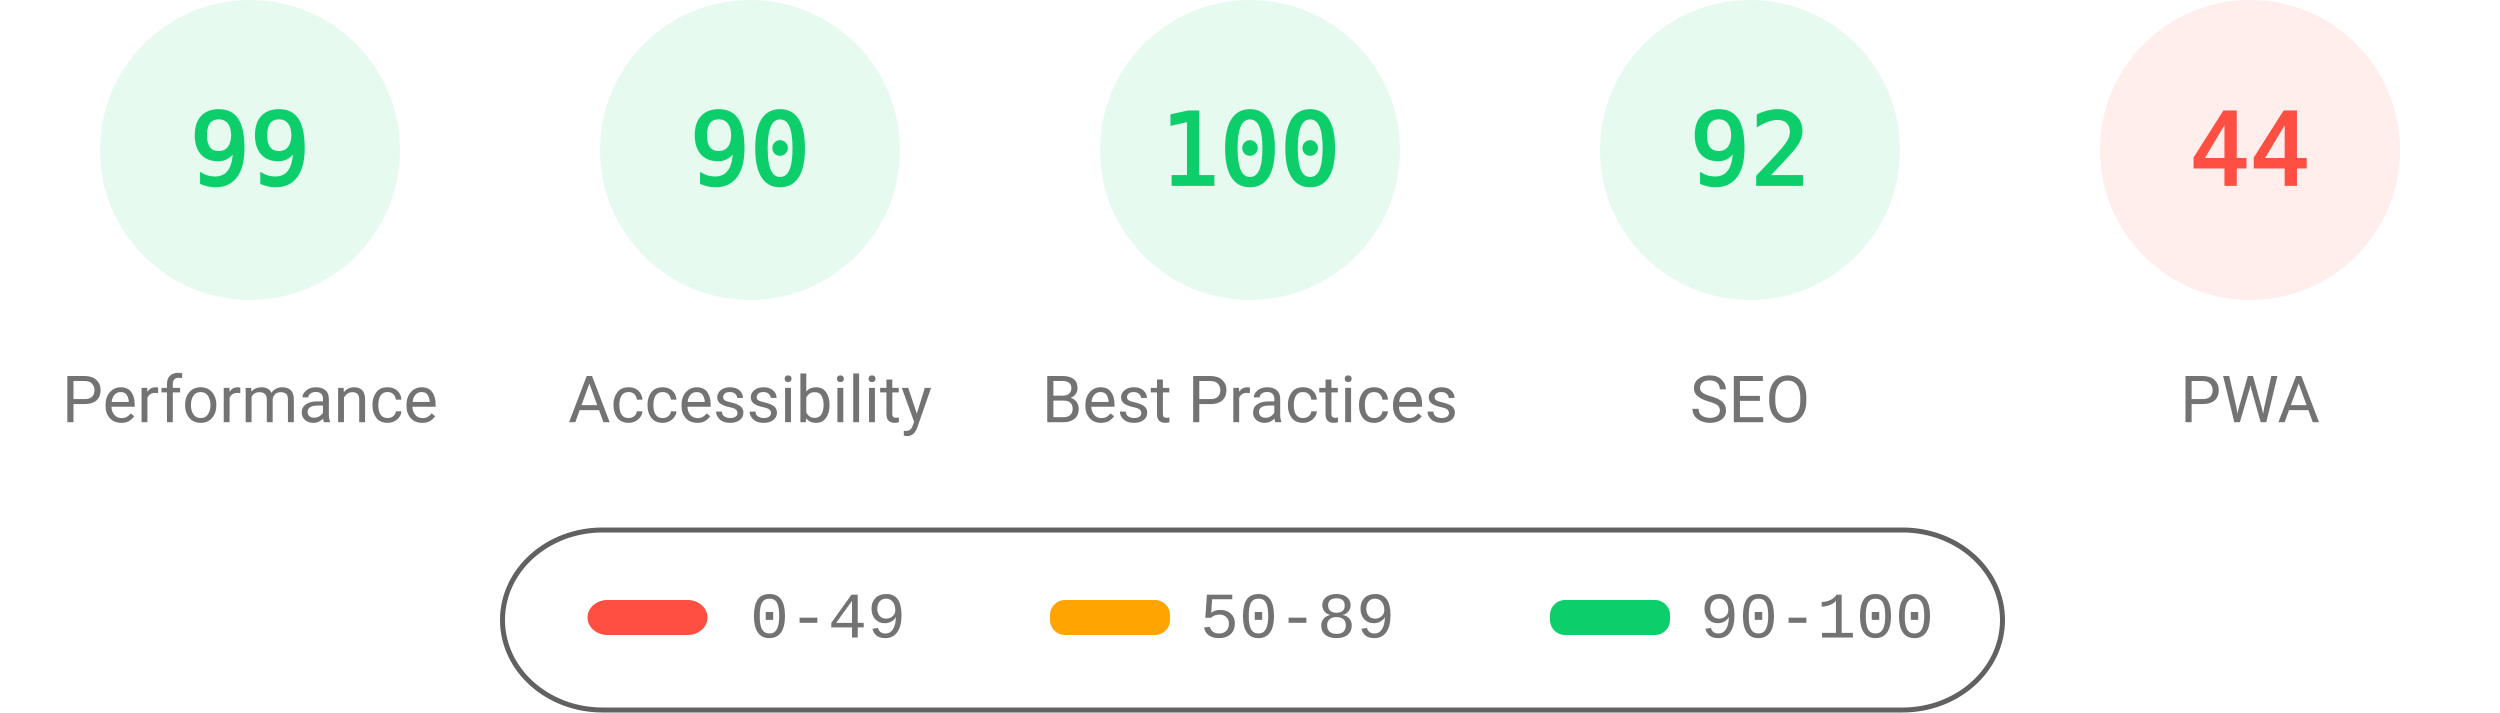
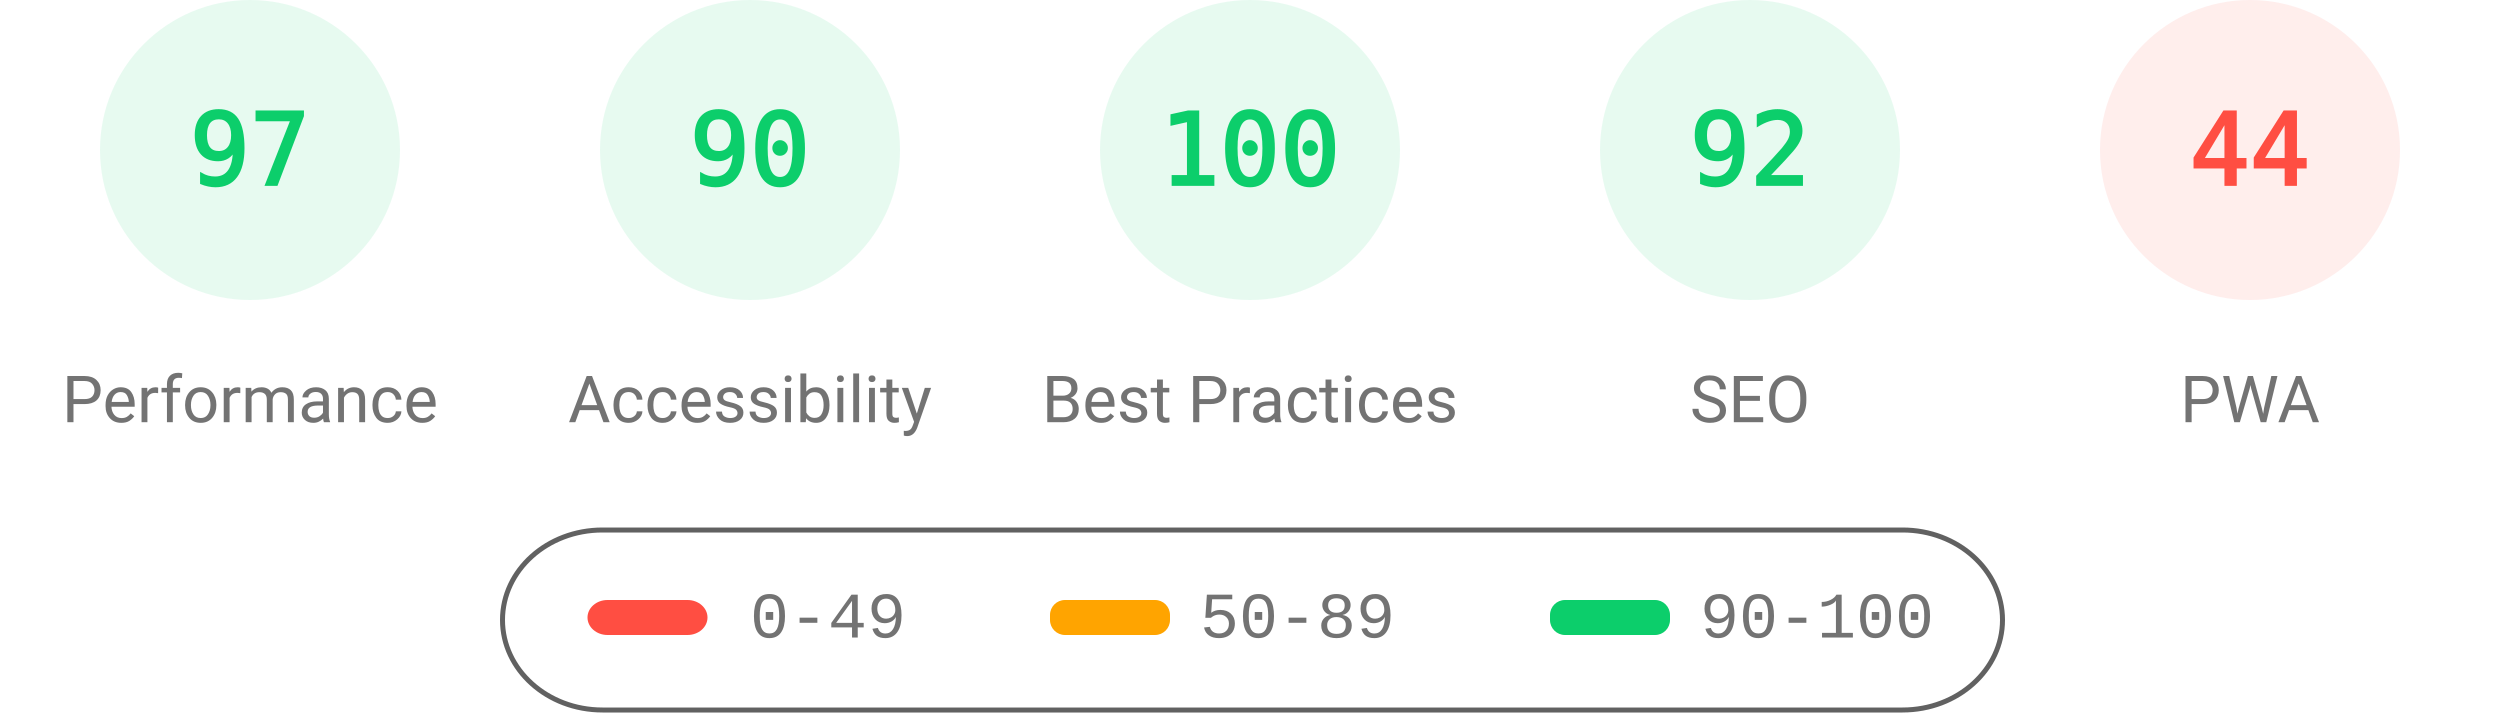
<svg xmlns="http://www.w3.org/2000/svg" class="theme" fill="none" width="1000" height="285">
  <style>
			.gauge-base {
				opacity: 0.1
			}
			.gauge-arc {
				fill: none;
				animation-delay: 250ms;
				stroke-linecap: round;
				transform: rotate(-90deg);
				transform-origin: 100px 60px;
				animation: load-gauge 1s ease forwards
			}
			.guage-text {
				font-size: 40px;
				font-family: monospace;
				text-align: center
			}
			.guage-red {
				color: #ff4e42;
				fill: #ff4e42;
				stroke: #ff4e42
			}
			.guage-orange {
				color: #ffa400;
				fill: #ffa400;
				stroke: #ffa400
			}
			.guage-green {
				color: #0cce6b;
				fill: #0cce6b;
				stroke: #0cce6b
			}
			.theme .guage-undefined {
				color: #5c5c5c;
				fill: #5c5c5c;
				stroke: #5c5c5c
			}
			.guage-title {
				stroke: none;
				font-size: 26px;
				line-height: 26px;
				font-family: Roboto, Halvetica, Arial, sans-serif
			}
			.metric.guage-title {
				font-family: 'Courier New', Courier, monospace
			}
			.theme .guage-title {
				color: #737373;
				fill: #737373
			}
			@keyframes load-gauge {
				from {
					stroke-dasharray: 0 352.858
				}
			}
			.theme
				stroke: #616161
			}
		</style>
  <svg class="guage-div guage-perf guage-green" viewBox="0 0 200 200" width="200" height="200" x="0" y="0">
    <circle class="gauge-base" r="56" cx="100" cy="60" stroke-width="8" />
-     <circle class="gauge-arc guage-arc-1" r="56" cx="100" cy="60" stroke-width="8" style="stroke-dasharray: 348.339, 351.858;" />
-     <text class="guage-text" x="100px" y="60px" alignment-baseline="central" dominant-baseline="central" text-anchor="middle">99</text>
+     <circle class="gauge-arc guage-arc-1" r="56" cx="100" cy="60" stroke-width="8" style="stroke-dasharray: 341.302, 351.858;" />
+     <text class="guage-text" x="100px" y="60px" alignment-baseline="central" dominant-baseline="central" text-anchor="middle">97</text>
    <text class="guage-title" x="100px" y="160px" alignment-baseline="central" dominant-baseline="central" text-anchor="middle">Performance</text>
  </svg>
  <svg class="guage-div guage-acc guage-green" viewBox="0 0 200 200" width="200" height="200" x="200" y="0">
    <circle class="gauge-base" r="56" cx="100" cy="60" stroke-width="8" />
    <circle class="gauge-arc guage-arc-2" r="56" cx="100" cy="60" stroke-width="8" style="stroke-dasharray: 316.672, 351.858;" />
    <text class="guage-text" x="100px" y="60px" alignment-baseline="central" dominant-baseline="central" text-anchor="middle">90</text>
    <text class="guage-title" x="100px" y="160px" alignment-baseline="central" dominant-baseline="central" text-anchor="middle">Accessibility</text>
  </svg>
  <svg class="guage-div guage-best guage-green" viewBox="0 0 200 200" width="200" height="200" x="400" y="0">
    <circle class="gauge-base" r="56" cx="100" cy="60" stroke-width="8" />
    <circle class="gauge-arc guage-arc-3" r="56" cx="100" cy="60" stroke-width="8" style="stroke-dasharray: 351.858, 351.858;" />
    <text class="guage-text" x="100px" y="60px" alignment-baseline="central" dominant-baseline="central" text-anchor="middle">100</text>
    <text class="guage-title" x="100px" y="160px" alignment-baseline="central" dominant-baseline="central" text-anchor="middle">Best Practices</text>
  </svg>
  <svg class="guage-div guage-seo guage-green" viewBox="0 0 200 200" width="200" height="200" x="600" y="0">
    <circle class="gauge-base" r="56" cx="100" cy="60" stroke-width="8" />
    <circle class="gauge-arc guage-arc-4" r="56" cx="100" cy="60" stroke-width="8" style="stroke-dasharray: 323.709, 351.858;" />
    <text class="guage-text" x="100px" y="60px" alignment-baseline="central" dominant-baseline="central" text-anchor="middle">92</text>
    <text class="guage-title" x="100px" y="160px" alignment-baseline="central" dominant-baseline="central" text-anchor="middle">SEO</text>
  </svg>
  <svg class="guage-div guage-pwa guage-red" viewBox="0 0 200 200" width="200" height="200" x="800" y="0">
    <circle class="gauge-base" r="56" cx="100" cy="60" stroke-width="8" />
    <circle class="gauge-arc guage-arc-4" r="56" cx="100" cy="60" stroke-width="8" style="stroke-dasharray: 154.818, 351.858;" />
    <text class="guage-text" x="100px" y="60px" alignment-baseline="central" dominant-baseline="central" text-anchor="middle">44</text>
    <text class="guage-title" x="100px" y="160px" alignment-baseline="central" dominant-baseline="central" text-anchor="middle">PWA</text>
  </svg>
  <svg width="604" height="76" x="200" y="210">
    <g>
      <rect fill="none" id="canvas_background" height="80" width="604" y="-1" x="-1" />
      <g display="none" overflow="visible" y="0" x="0" height="100%" width="100%" id="canvasGrid">
        <rect fill="url(#gridpattern)" stroke-width="0" y="0" x="0" height="100%" width="100%" />
      </g>
    </g>
    <g>
      <rect fill-opacity="0" stroke="#616161" stroke-width="2" rx="40" id="svg_2" height="72" width="600" y="2" x="1" fill="#000000" />
      <rect stroke="#000" rx="8" id="svg_3" height="14" width="48" y="30" x="35" stroke-opacity="null" stroke-width="0" fill="#ff4e42" />
      <rect stroke="#000" rx="6" id="svg_4" height="14" width="48" y="30" x="220" stroke-opacity="null" stroke-width="0" fill="#ffa400" />
      <rect stroke="#000" rx="6" id="svg_5" height="14" width="48" y="30" x="420" stroke-opacity="null" stroke-width="0" fill="#0cce6b" />
      <text xml:space="preserve" text-anchor="start" font-family="'Courier New', Courier, monospace" font-size="26" id="svg_6" y="45" x="100" stroke-opacity="null" stroke-width="0" stroke="#000" fill="#737373">0-49</text>
      <text xml:space="preserve" text-anchor="start" font-family="'Courier New', Courier, monospace" font-size="26" id="svg_7" y="45" x="280" stroke-opacity="null" stroke-width="0" stroke="#000" fill="#737373">50-89</text>
      <text xml:space="preserve" text-anchor="start" font-family="'Courier New', Courier, monospace" font-size="26" id="svg_8" y="45" x="480" stroke-opacity="null" stroke-width="0" stroke="#000" fill="#737373">90-100</text>
    </g>
  </svg>
</svg>
